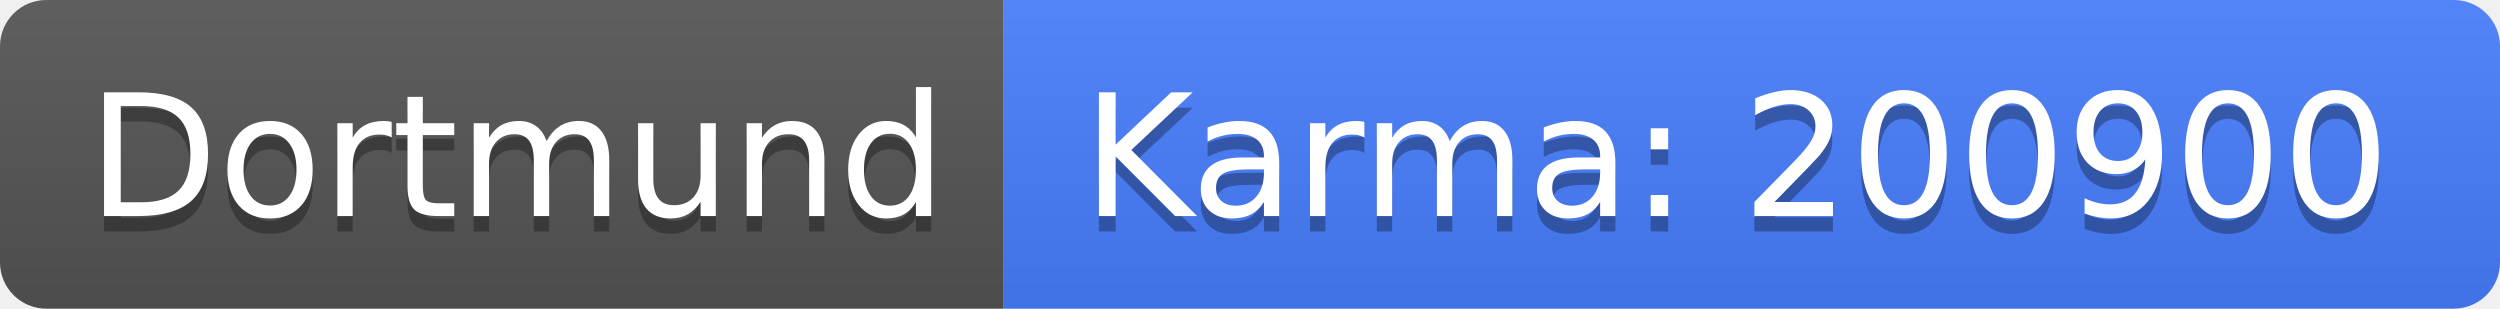
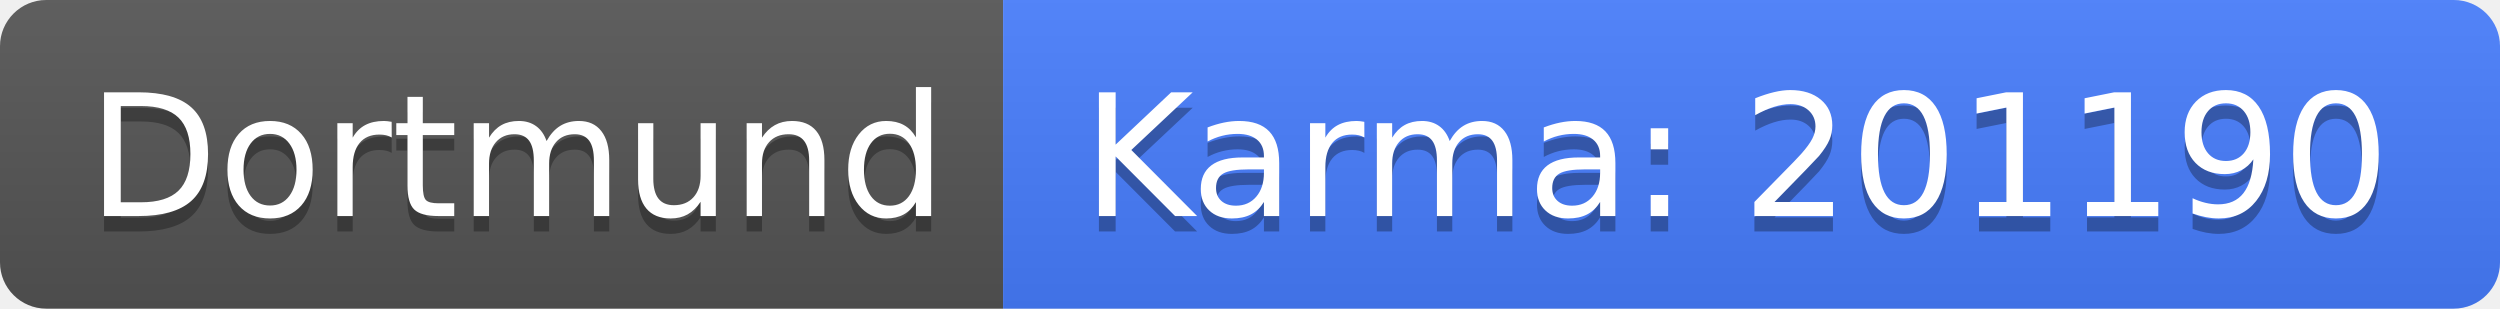
<svg xmlns="http://www.w3.org/2000/svg" width="162" height="20">
  <linearGradient id="b" x2="0" y2="100%">
    <stop offset="0" stop-color="#bbb" stop-opacity=".1" />
    <stop offset="1" stop-opacity=".1" />
  </linearGradient>
  <clipPath id="a">
    <rect width="162" height="20" rx="3" fill="#fff" />
  </clipPath>
  <g clip-path="url(#a)">
    <path fill="#555" d="M0 0h65v20H0z" />
    <path fill="#477eff" d="M65 0h97v20H65z" />
    <path fill="url(#b)" d="M0 0h162v20H0z" />
  </g>
  <g fill="#fff" text-anchor="middle" font-family="DejaVu Sans,Verdana,Geneva,sans-serif" font-size="110">
    <text x="335" y="150" fill="#010101" fill-opacity=".3" transform="scale(.1)" textLength="550">Dortmund</text>
    <text x="335" y="140" transform="scale(.1)" textLength="550">Dortmund</text>
-     <text x="1125" y="150" fill="#010101" fill-opacity=".3" transform="scale(.1)" textLength="870">Karma: 200900</text>
-     <text x="1125" y="140" transform="scale(.1)" textLength="870">Karma: 200900</text>
+     <text x="1125" y="150" fill="#010101" fill-opacity=".3" transform="scale(.1)" textLength="870">Karma: 201190</text>
+     <text x="1125" y="140" transform="scale(.1)" textLength="870">Karma: 201190</text>
  </g>
</svg>
